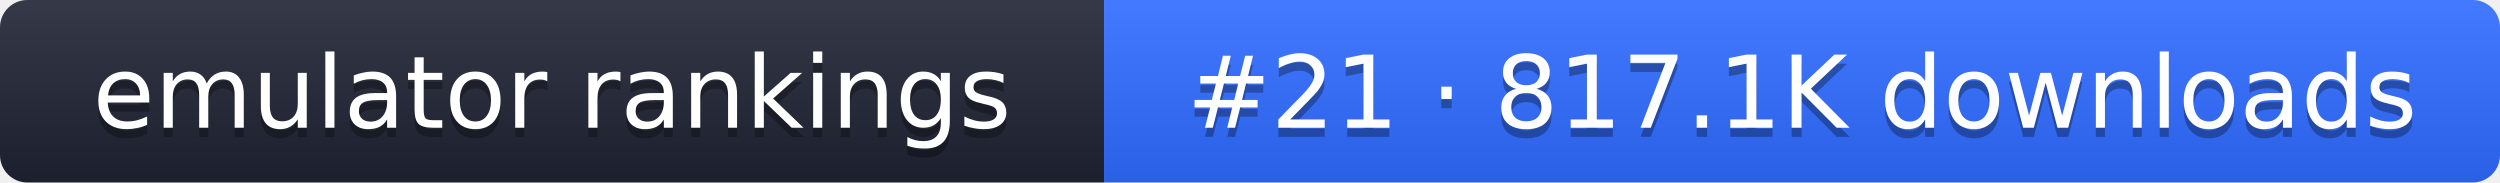
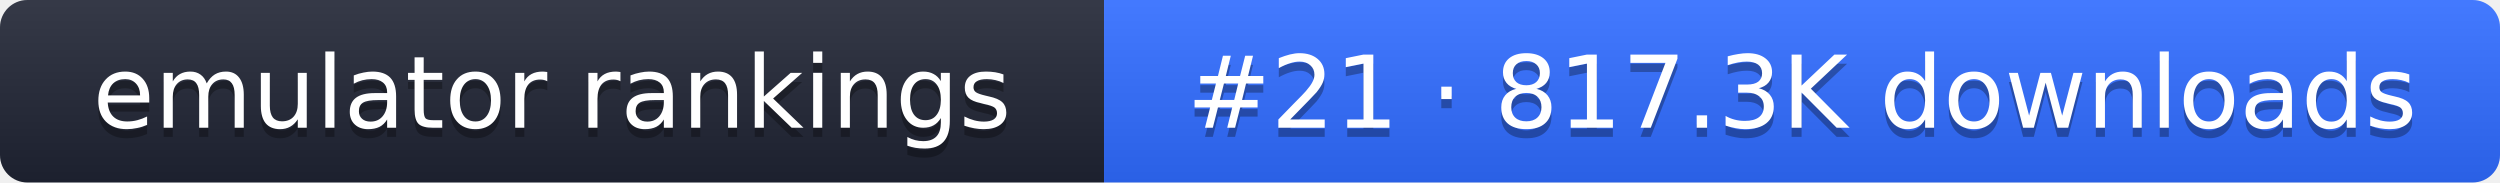
- <svg xmlns="http://www.w3.org/2000/svg" width="274" height="20" role="img" aria-label="emulator rankings: #21 · 817.1K downloads">
+ <svg xmlns="http://www.w3.org/2000/svg" width="274" height="20" role="img" aria-label="emulator rankings: #21 · 817.3K downloads">
  <linearGradient id="g" x2="0" y2="100%">
    <stop offset="0" stop-color="#fff" stop-opacity=".1" />
    <stop offset="1" stop-opacity=".1" />
  </linearGradient>
  <clipPath id="r">
    <rect width="274" height="20" rx="3" fill="#fff" />
  </clipPath>
  <g clip-path="url(#r)">
    <rect width="121" height="20" fill="#1f2433" />
    <rect x="121" width="153" height="20" fill="#2f6bff" />
    <rect width="274" height="20" fill="url(#g)" />
  </g>
  <g fill="#fff" text-anchor="middle" font-family="Verdana,DejaVu Sans,sans-serif" font-size="11">
    <text x="60.5" y="15" fill="#010101" fill-opacity=".3">emulator rankings</text>
    <text x="60.5" y="14">emulator rankings</text>
-     <text x="197.5" y="15" fill="#010101" fill-opacity=".3">#21 · 817.1K downloads</text>
-     <text x="197.5" y="14">#21 · 817.1K downloads</text>
+     <text x="197.5" y="15" fill="#010101" fill-opacity=".3">#21 · 817.3K downloads</text>
+     <text x="197.5" y="14">#21 · 817.3K downloads</text>
  </g>
</svg>
